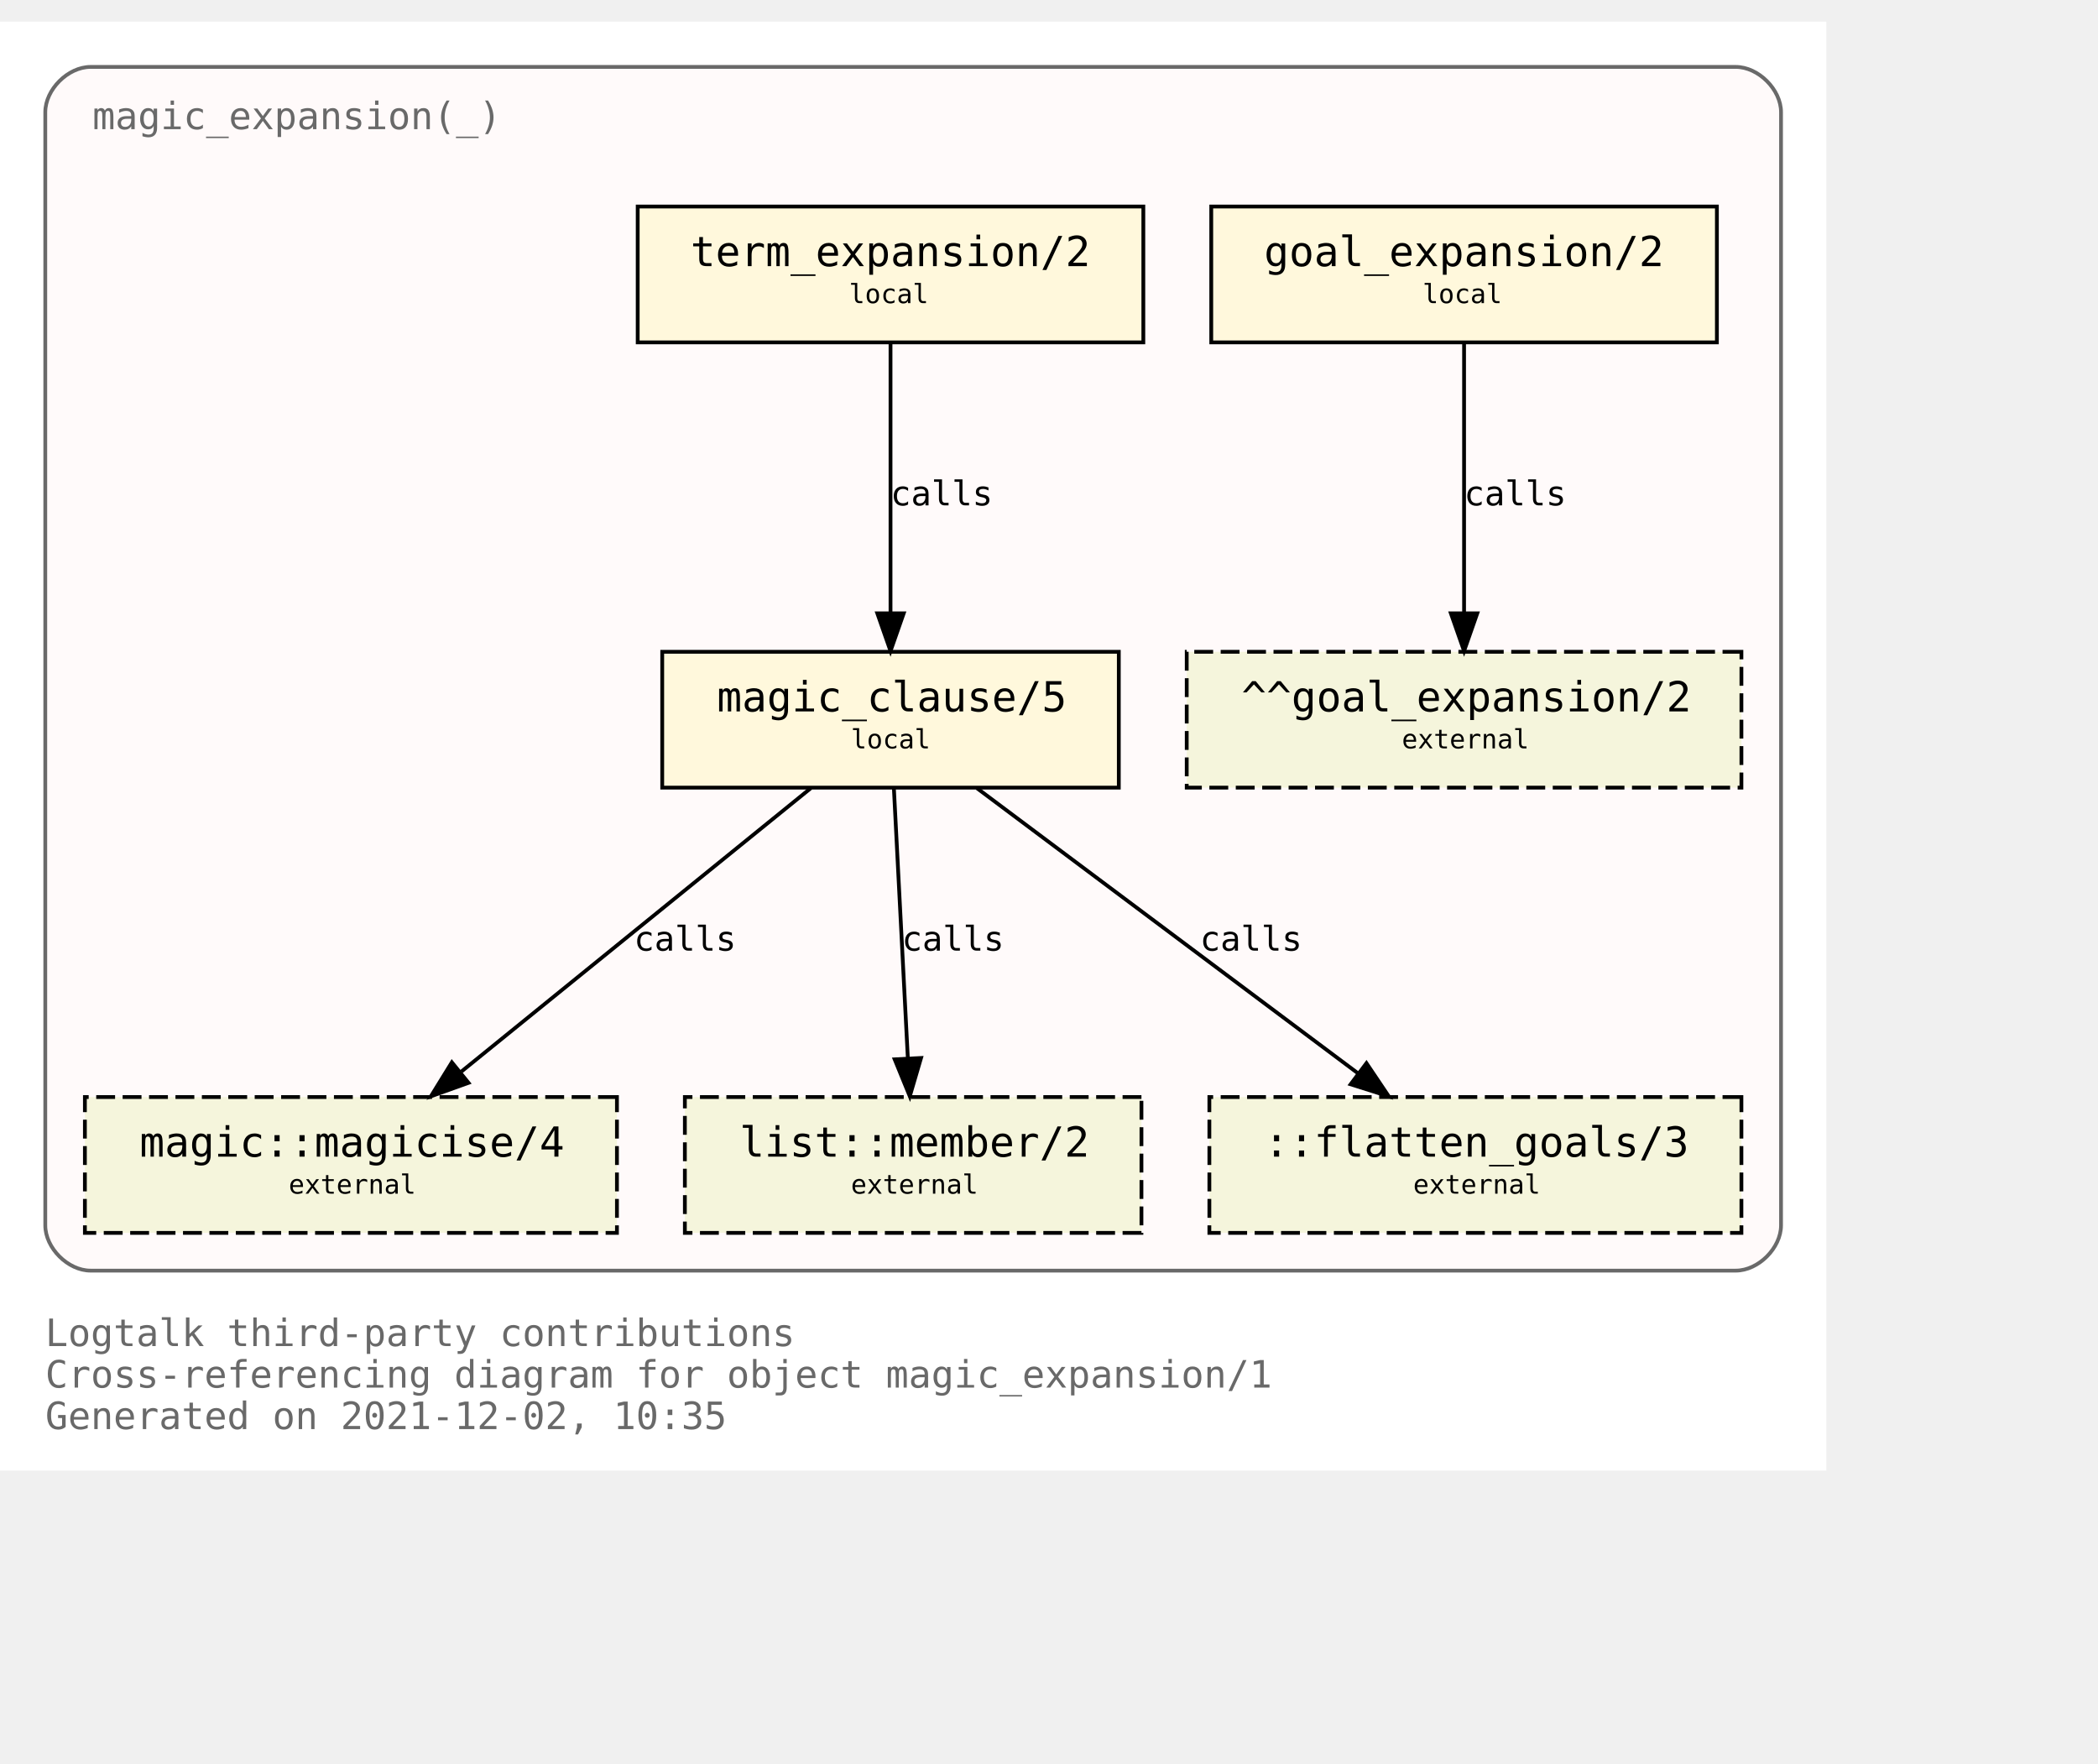
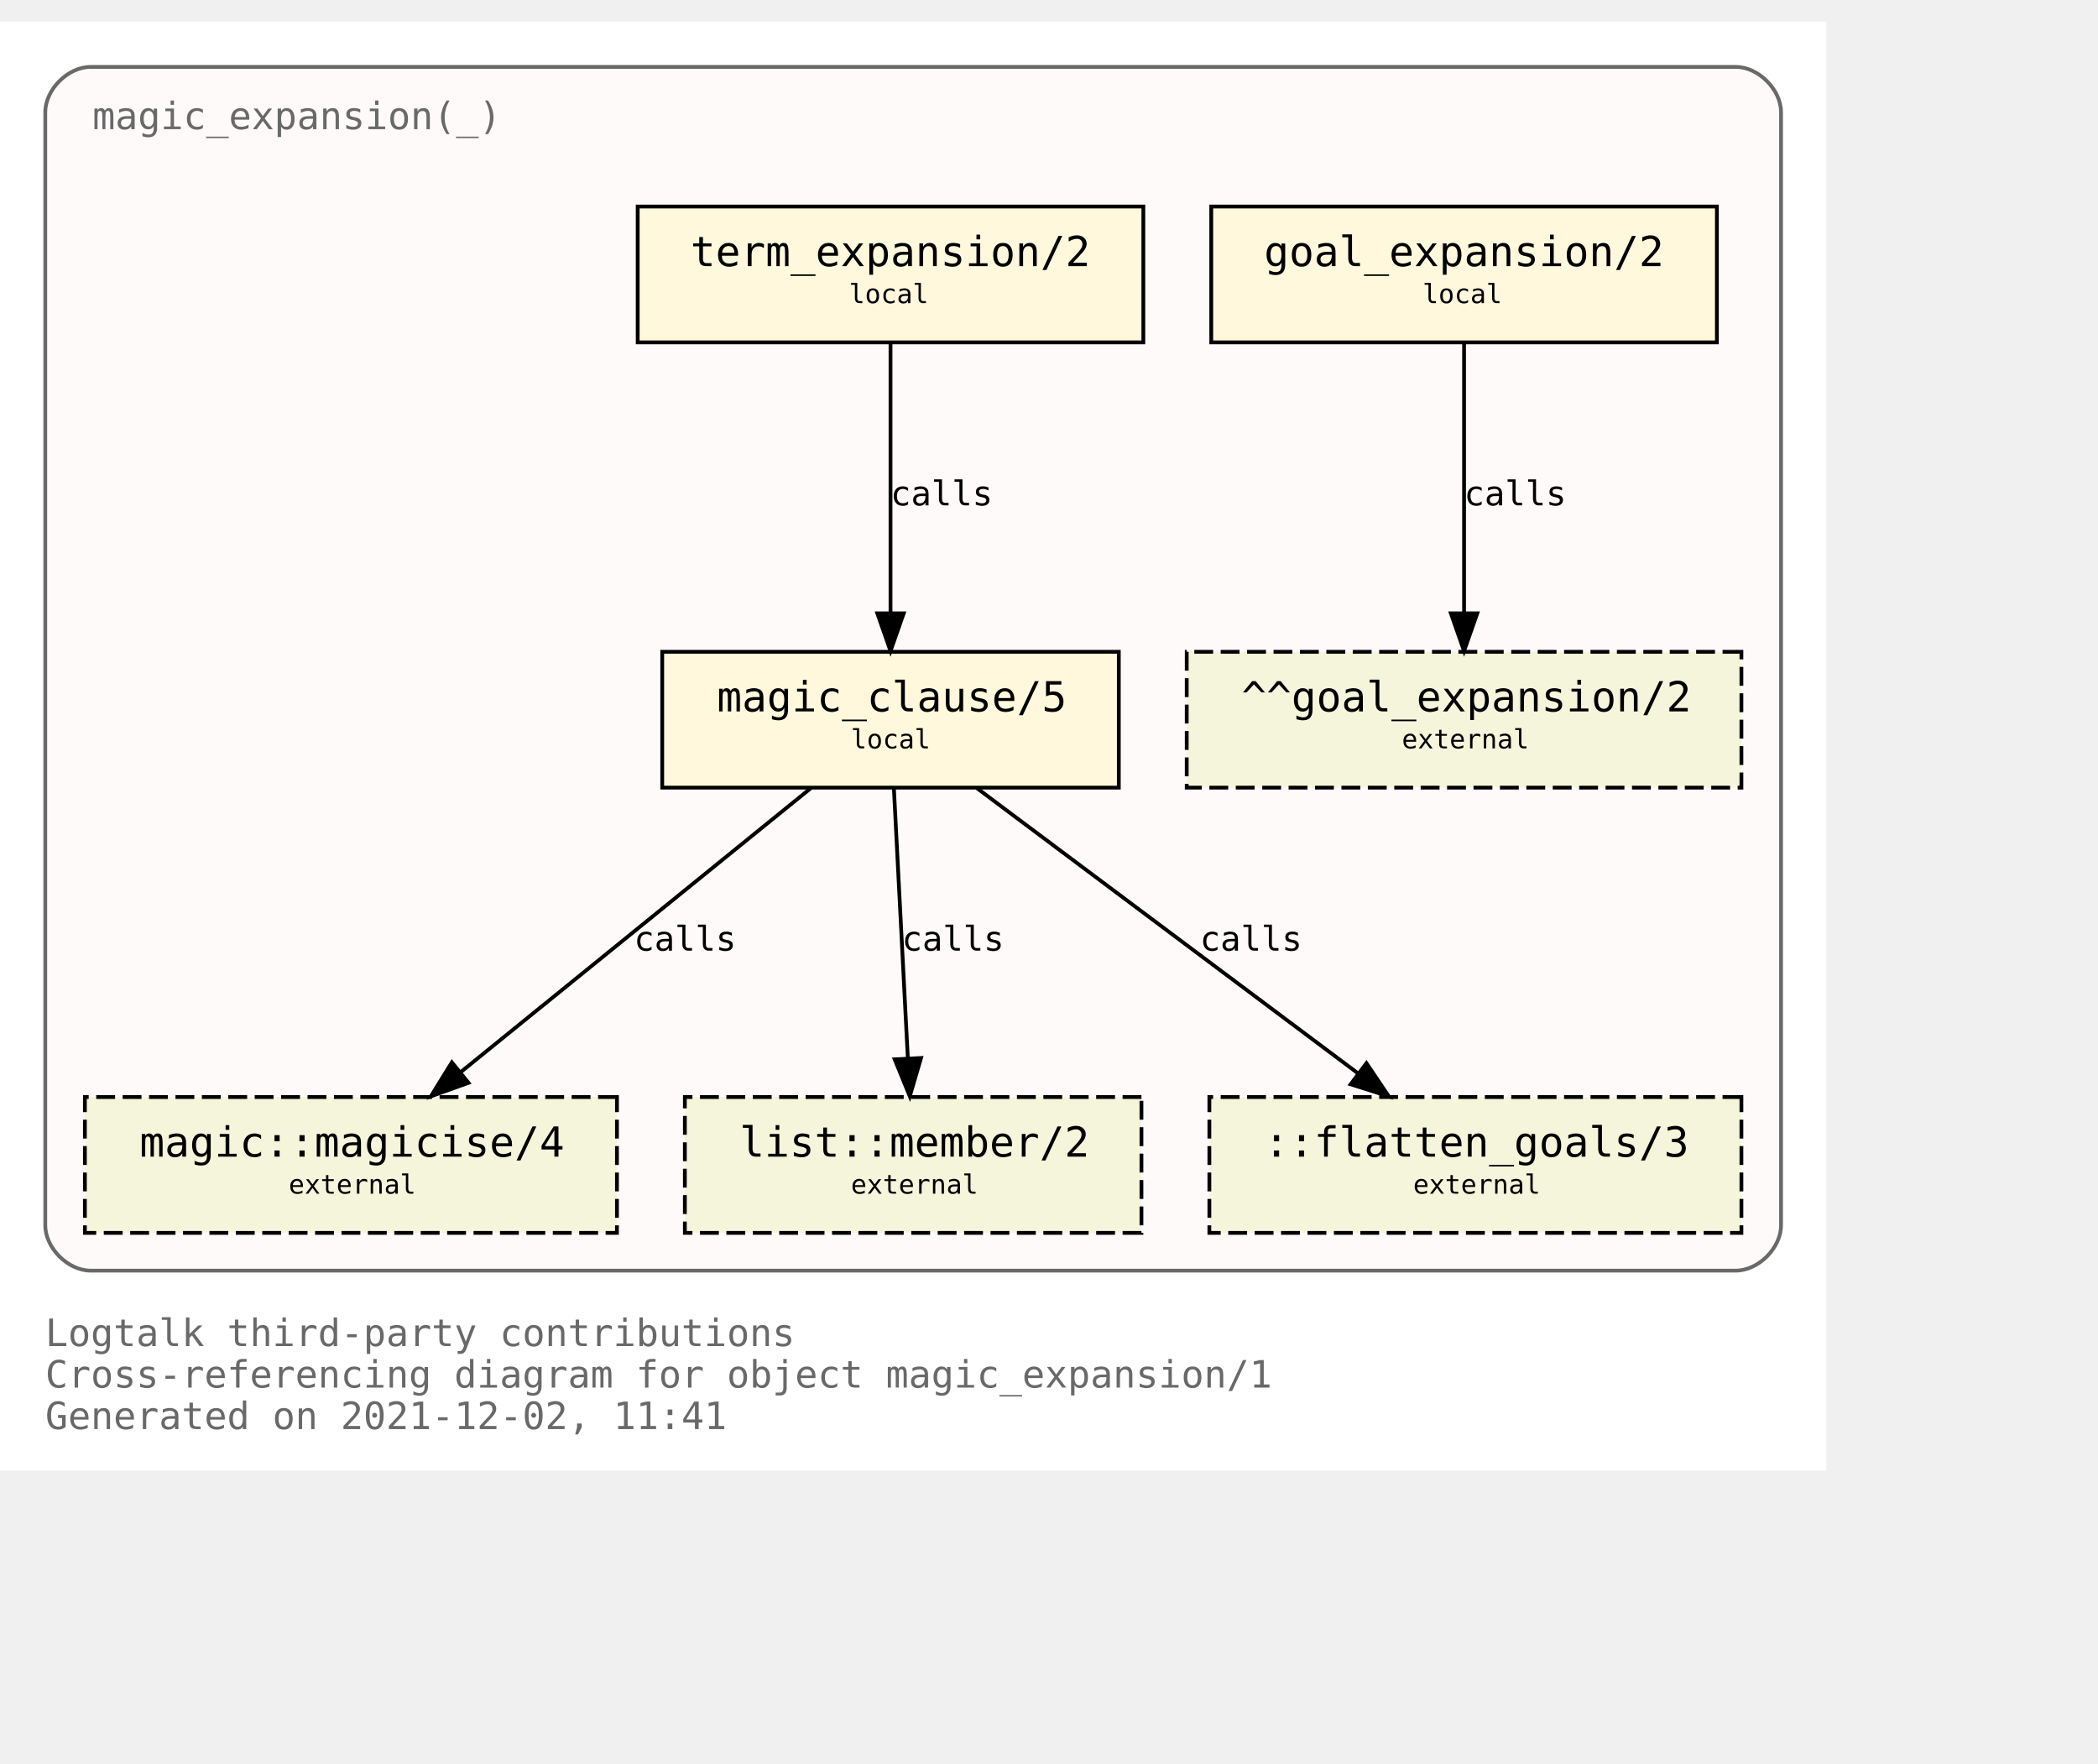
<svg xmlns="http://www.w3.org/2000/svg" xmlns:xlink="http://www.w3.org/1999/xlink" width="628pt" height="528pt" viewBox="72.00 72.00 556.00 456.00">
  <g id="graph0" class="graph" transform="scale(1 1) rotate(0) translate(76 452)">
    <polygon fill="white" stroke="transparent" points="-4,4 -4,-380 480,-380 480,4 -4,4" />
    <text text-anchor="start" x="8" y="-29" font-family="Monospace" font-size="10.00" fill="dimgray">Logtalk third-party contributions</text>
    <text text-anchor="start" x="8" y="-18" font-family="Monospace" font-size="10.00" fill="dimgray">Cross-referencing diagram for object magic_expansion/1</text>
-     <text text-anchor="start" x="8" y="-7" font-family="Monospace" font-size="10.00" fill="dimgray">Generated on 2021-12-02, 10:35</text>
+     <text text-anchor="start" x="8" y="-7" font-family="Monospace" font-size="10.00" fill="dimgray">Generated on 2021-12-02, 11:41</text>
    <g id="clust1" class="cluster">
      <g id="a_clust1">
        <a xlink:title="magic_expansion(_)">
          <path fill="snow" stroke="dimgray" d="M20,-49C20,-49 456,-49 456,-49 462,-49 468,-55 468,-61 468,-61 468,-356 468,-356 468,-362 462,-368 456,-368 456,-368 20,-368 20,-368 14,-368 8,-362 8,-356 8,-356 8,-61 8,-61 8,-55 14,-49 20,-49" />
          <g id="a_clust1_0">
-             <a xlink:href="https://github.com/LogtalkDotOrg/logtalk3/tree/2075777df771d94dc9e997b55ffd69222c99eb1d/contributions/verdi_neruda/magic_expansion.lgt" xlink:title="https://github.com/LogtalkDotOrg/logtalk3/tree/2075777df771d94dc9e997b55ffd69222c99eb1d/contributions/verdi_neruda/magic_expansion.lgt">
+             <a xlink:href="https://github.com/LogtalkDotOrg/logtalk3/tree/76eb8a7f02e34ca7daff6f504354094e9cbef754/contributions/verdi_neruda/magic_expansion.lgt" xlink:title="https://github.com/LogtalkDotOrg/logtalk3/tree/76eb8a7f02e34ca7daff6f504354094e9cbef754/contributions/verdi_neruda/magic_expansion.lgt">
              <text text-anchor="start" x="20.5" y="-351.5" font-family="Monospace" font-size="10.00" fill="dimgray">magic_expansion(_)</text>
            </a>
          </g>
        </a>
      </g>
    </g>
    <g id="node1" class="node">
      <g id="a_node1">
-         <a xlink:href="https://github.com/LogtalkDotOrg/logtalk3/tree/2075777df771d94dc9e997b55ffd69222c99eb1d/contributions/verdi_neruda/magic_expansion.lgt#L51" xlink:title="https://github.com/LogtalkDotOrg/logtalk3/tree/2075777df771d94dc9e997b55ffd69222c99eb1d/contributions/verdi_neruda/magic_expansion.lgt#L51">
+         <a xlink:href="https://github.com/LogtalkDotOrg/logtalk3/tree/76eb8a7f02e34ca7daff6f504354094e9cbef754/contributions/verdi_neruda/magic_expansion.lgt#L51" xlink:title="https://github.com/LogtalkDotOrg/logtalk3/tree/76eb8a7f02e34ca7daff6f504354094e9cbef754/contributions/verdi_neruda/magic_expansion.lgt#L51">
          <polygon fill="cornsilk" stroke="black" points="451,-331 317,-331 317,-295 451,-295 451,-331" />
          <text text-anchor="start" x="325" y="-315.8" font-family="Monospace" font-size="9.00"> </text>
          <text text-anchor="start" x="331" y="-315.2" font-family="Monospace" font-size="11.00">goal_expansion/2</text>
          <text text-anchor="start" x="437" y="-315.8" font-family="Monospace" font-size="9.00"> </text>
          <text text-anchor="start" x="325" y="-304.8" font-family="Monospace" font-size="9.00"> </text>
          <text text-anchor="start" x="373" y="-305.4" font-family="Monospace" font-size="7.00">local</text>
          <text text-anchor="start" x="437" y="-304.8" font-family="Monospace" font-size="9.00"> </text>
        </a>
      </g>
    </g>
    <g id="node7" class="node">
      <polygon fill="beige" stroke="black" stroke-dasharray="5,2" points="457.5,-213 310.5,-213 310.5,-177 457.5,-177 457.5,-213" />
      <text text-anchor="start" x="319" y="-197.8" font-family="Monospace" font-size="9.00"> </text>
      <text text-anchor="start" x="325" y="-197.2" font-family="Monospace" font-size="11.00">^^goal_expansion/2</text>
      <text text-anchor="start" x="444" y="-197.8" font-family="Monospace" font-size="9.00"> </text>
      <text text-anchor="start" x="319" y="-186.8" font-family="Monospace" font-size="9.00"> </text>
      <text text-anchor="start" x="367.5" y="-187.4" font-family="Monospace" font-size="7.00">external</text>
      <text text-anchor="start" x="444" y="-186.8" font-family="Monospace" font-size="9.00"> </text>
    </g>
    <g id="edge3" class="edge">
      <g id="a_edge3">
-         <a xlink:href="https://github.com/LogtalkDotOrg/logtalk3/tree/2075777df771d94dc9e997b55ffd69222c99eb1d/contributions/verdi_neruda/magic_expansion.lgt#L51" xlink:title="calls">
+         <a xlink:href="https://github.com/LogtalkDotOrg/logtalk3/tree/76eb8a7f02e34ca7daff6f504354094e9cbef754/contributions/verdi_neruda/magic_expansion.lgt#L51" xlink:title="calls">
          <path fill="none" stroke="black" d="M384,-294.88C384,-276.04 384,-245.47 384,-223.3" />
          <polygon fill="black" stroke="black" points="387.5,-223.19 384,-213.19 380.5,-223.19 387.5,-223.19" />
        </a>
      </g>
      <g id="a_edge3-label">
-         <a xlink:href="https://github.com/LogtalkDotOrg/logtalk3/tree/2075777df771d94dc9e997b55ffd69222c99eb1d/contributions/verdi_neruda/magic_expansion.lgt#L51" xlink:title="https://github.com/LogtalkDotOrg/logtalk3/tree/2075777df771d94dc9e997b55ffd69222c99eb1d/contributions/verdi_neruda/magic_expansion.lgt#L51">
+         <a xlink:href="https://github.com/LogtalkDotOrg/logtalk3/tree/76eb8a7f02e34ca7daff6f504354094e9cbef754/contributions/verdi_neruda/magic_expansion.lgt#L51" xlink:title="https://github.com/LogtalkDotOrg/logtalk3/tree/76eb8a7f02e34ca7daff6f504354094e9cbef754/contributions/verdi_neruda/magic_expansion.lgt#L51">
          <text text-anchor="start" x="384" y="-251.8" font-family="Monospace" font-size="9.00">calls</text>
        </a>
      </g>
    </g>
    <g id="node2" class="node">
      <g id="a_node2">
-         <a xlink:href="https://github.com/LogtalkDotOrg/logtalk3/tree/2075777df771d94dc9e997b55ffd69222c99eb1d/contributions/verdi_neruda/magic_expansion.lgt#L54" xlink:title="https://github.com/LogtalkDotOrg/logtalk3/tree/2075777df771d94dc9e997b55ffd69222c99eb1d/contributions/verdi_neruda/magic_expansion.lgt#L54">
+         <a xlink:href="https://github.com/LogtalkDotOrg/logtalk3/tree/76eb8a7f02e34ca7daff6f504354094e9cbef754/contributions/verdi_neruda/magic_expansion.lgt#L54" xlink:title="https://github.com/LogtalkDotOrg/logtalk3/tree/76eb8a7f02e34ca7daff6f504354094e9cbef754/contributions/verdi_neruda/magic_expansion.lgt#L54">
          <polygon fill="cornsilk" stroke="black" points="299,-331 165,-331 165,-295 299,-295 299,-331" />
          <text text-anchor="start" x="173" y="-315.8" font-family="Monospace" font-size="9.00"> </text>
          <text text-anchor="start" x="179" y="-315.2" font-family="Monospace" font-size="11.00">term_expansion/2</text>
          <text text-anchor="start" x="285" y="-315.8" font-family="Monospace" font-size="9.00"> </text>
          <text text-anchor="start" x="173" y="-304.8" font-family="Monospace" font-size="9.00"> </text>
          <text text-anchor="start" x="221" y="-305.4" font-family="Monospace" font-size="7.00">local</text>
          <text text-anchor="start" x="285" y="-304.8" font-family="Monospace" font-size="9.00"> </text>
        </a>
      </g>
    </g>
    <g id="node3" class="node">
      <g id="a_node3">
-         <a xlink:href="https://github.com/LogtalkDotOrg/logtalk3/tree/2075777df771d94dc9e997b55ffd69222c99eb1d/contributions/verdi_neruda/magic_expansion.lgt#L61" xlink:title="https://github.com/LogtalkDotOrg/logtalk3/tree/2075777df771d94dc9e997b55ffd69222c99eb1d/contributions/verdi_neruda/magic_expansion.lgt#L61">
+         <a xlink:href="https://github.com/LogtalkDotOrg/logtalk3/tree/76eb8a7f02e34ca7daff6f504354094e9cbef754/contributions/verdi_neruda/magic_expansion.lgt#L61" xlink:title="https://github.com/LogtalkDotOrg/logtalk3/tree/76eb8a7f02e34ca7daff6f504354094e9cbef754/contributions/verdi_neruda/magic_expansion.lgt#L61">
          <polygon fill="cornsilk" stroke="black" points="292.5,-213 171.5,-213 171.5,-177 292.5,-177 292.5,-213" />
          <text text-anchor="start" x="180" y="-197.8" font-family="Monospace" font-size="9.00"> </text>
          <text text-anchor="start" x="186" y="-197.2" font-family="Monospace" font-size="11.00">magic_clause/5</text>
          <text text-anchor="start" x="279" y="-197.8" font-family="Monospace" font-size="9.00"> </text>
          <text text-anchor="start" x="180" y="-186.8" font-family="Monospace" font-size="9.00"> </text>
          <text text-anchor="start" x="221.5" y="-187.4" font-family="Monospace" font-size="7.00">local</text>
          <text text-anchor="start" x="279" y="-186.8" font-family="Monospace" font-size="9.00"> </text>
        </a>
      </g>
    </g>
    <g id="edge1" class="edge">
      <g id="a_edge1">
-         <a xlink:href="https://github.com/LogtalkDotOrg/logtalk3/tree/2075777df771d94dc9e997b55ffd69222c99eb1d/contributions/verdi_neruda/magic_expansion.lgt#L54" xlink:title="calls">
+         <a xlink:href="https://github.com/LogtalkDotOrg/logtalk3/tree/76eb8a7f02e34ca7daff6f504354094e9cbef754/contributions/verdi_neruda/magic_expansion.lgt#L54" xlink:title="calls">
          <path fill="none" stroke="black" d="M232,-294.88C232,-276.04 232,-245.47 232,-223.3" />
          <polygon fill="black" stroke="black" points="235.5,-223.19 232,-213.19 228.5,-223.19 235.5,-223.19" />
        </a>
      </g>
      <g id="a_edge1-label">
-         <a xlink:href="https://github.com/LogtalkDotOrg/logtalk3/tree/2075777df771d94dc9e997b55ffd69222c99eb1d/contributions/verdi_neruda/magic_expansion.lgt#L54" xlink:title="https://github.com/LogtalkDotOrg/logtalk3/tree/2075777df771d94dc9e997b55ffd69222c99eb1d/contributions/verdi_neruda/magic_expansion.lgt#L54">
+         <a xlink:href="https://github.com/LogtalkDotOrg/logtalk3/tree/76eb8a7f02e34ca7daff6f504354094e9cbef754/contributions/verdi_neruda/magic_expansion.lgt#L54" xlink:title="https://github.com/LogtalkDotOrg/logtalk3/tree/76eb8a7f02e34ca7daff6f504354094e9cbef754/contributions/verdi_neruda/magic_expansion.lgt#L54">
          <text text-anchor="start" x="232" y="-251.8" font-family="Monospace" font-size="9.00">calls</text>
        </a>
      </g>
    </g>
    <g id="node4" class="node">
      <g id="a_node4">
        <a xlink:href="https://logtalk.org/library/magic_0.html#magicise/4" xlink:title="https://logtalk.org/library/magic_0.html#magicise/4">
          <polygon fill="beige" stroke="black" stroke-dasharray="5,2" points="159.5,-95 18.5,-95 18.5,-59 159.5,-59 159.5,-95" />
          <text text-anchor="start" x="27" y="-79.8" font-family="Monospace" font-size="9.00"> </text>
          <text text-anchor="start" x="33" y="-79.2" font-family="Monospace" font-size="11.00">magic::magicise/4</text>
          <text text-anchor="start" x="146" y="-79.8" font-family="Monospace" font-size="9.00"> </text>
          <text text-anchor="start" x="27" y="-68.8" font-family="Monospace" font-size="9.00"> </text>
          <text text-anchor="start" x="72.5" y="-69.4" font-family="Monospace" font-size="7.00">external</text>
          <text text-anchor="start" x="146" y="-68.8" font-family="Monospace" font-size="9.00"> </text>
        </a>
      </g>
    </g>
    <g id="edge4" class="edge">
      <g id="a_edge4">
-         <a xlink:href="https://github.com/LogtalkDotOrg/logtalk3/tree/2075777df771d94dc9e997b55ffd69222c99eb1d/contributions/verdi_neruda/magic_expansion.lgt#L61" xlink:title="calls">
+         <a xlink:href="https://github.com/LogtalkDotOrg/logtalk3/tree/76eb8a7f02e34ca7daff6f504354094e9cbef754/contributions/verdi_neruda/magic_expansion.lgt#L61" xlink:title="calls">
          <path fill="none" stroke="black" d="M210.9,-176.88C186.4,-157.01 145.83,-124.1 118.28,-101.76" />
          <polygon fill="black" stroke="black" points="120.16,-98.77 110.19,-95.19 115.75,-104.2 120.16,-98.77" />
        </a>
      </g>
      <g id="a_edge4-label">
-         <a xlink:href="https://github.com/LogtalkDotOrg/logtalk3/tree/2075777df771d94dc9e997b55ffd69222c99eb1d/contributions/verdi_neruda/magic_expansion.lgt#L61" xlink:title="https://github.com/LogtalkDotOrg/logtalk3/tree/2075777df771d94dc9e997b55ffd69222c99eb1d/contributions/verdi_neruda/magic_expansion.lgt#L61">
+         <a xlink:href="https://github.com/LogtalkDotOrg/logtalk3/tree/76eb8a7f02e34ca7daff6f504354094e9cbef754/contributions/verdi_neruda/magic_expansion.lgt#L61" xlink:title="https://github.com/LogtalkDotOrg/logtalk3/tree/76eb8a7f02e34ca7daff6f504354094e9cbef754/contributions/verdi_neruda/magic_expansion.lgt#L61">
          <text text-anchor="start" x="164" y="-133.8" font-family="Monospace" font-size="9.00">calls</text>
        </a>
      </g>
    </g>
    <g id="node5" class="node">
      <g id="a_node5">
        <a xlink:href="https://logtalk.org/library/listp_0.html#member/2" xlink:title="https://logtalk.org/library/listp_0.html#member/2">
          <polygon fill="beige" stroke="black" stroke-dasharray="5,2" points="298.5,-95 177.5,-95 177.5,-59 298.5,-59 298.5,-95" />
          <text text-anchor="start" x="186" y="-79.8" font-family="Monospace" font-size="9.00"> </text>
          <text text-anchor="start" x="192" y="-79.2" font-family="Monospace" font-size="11.00">list::member/2</text>
          <text text-anchor="start" x="285" y="-79.8" font-family="Monospace" font-size="9.00"> </text>
          <text text-anchor="start" x="186" y="-68.8" font-family="Monospace" font-size="9.00"> </text>
          <text text-anchor="start" x="221.5" y="-69.4" font-family="Monospace" font-size="7.00">external</text>
          <text text-anchor="start" x="285" y="-68.8" font-family="Monospace" font-size="9.00"> </text>
        </a>
      </g>
    </g>
    <g id="edge5" class="edge">
      <g id="a_edge5">
-         <a xlink:href="https://github.com/LogtalkDotOrg/logtalk3/tree/2075777df771d94dc9e997b55ffd69222c99eb1d/contributions/verdi_neruda/magic_expansion.lgt#L61" xlink:title="calls">
+         <a xlink:href="https://github.com/LogtalkDotOrg/logtalk3/tree/76eb8a7f02e34ca7daff6f504354094e9cbef754/contributions/verdi_neruda/magic_expansion.lgt#L61" xlink:title="calls">
          <path fill="none" stroke="black" d="M232.89,-176.88C233.86,-158.04 235.44,-127.47 236.59,-105.3" />
          <polygon fill="black" stroke="black" points="240.09,-105.35 237.11,-95.19 233.1,-104.99 240.09,-105.35" />
        </a>
      </g>
      <g id="a_edge5-label">
-         <a xlink:href="https://github.com/LogtalkDotOrg/logtalk3/tree/2075777df771d94dc9e997b55ffd69222c99eb1d/contributions/verdi_neruda/magic_expansion.lgt#L61" xlink:title="https://github.com/LogtalkDotOrg/logtalk3/tree/2075777df771d94dc9e997b55ffd69222c99eb1d/contributions/verdi_neruda/magic_expansion.lgt#L61">
+         <a xlink:href="https://github.com/LogtalkDotOrg/logtalk3/tree/76eb8a7f02e34ca7daff6f504354094e9cbef754/contributions/verdi_neruda/magic_expansion.lgt#L61" xlink:title="https://github.com/LogtalkDotOrg/logtalk3/tree/76eb8a7f02e34ca7daff6f504354094e9cbef754/contributions/verdi_neruda/magic_expansion.lgt#L61">
          <text text-anchor="start" x="235" y="-133.8" font-family="Monospace" font-size="9.00">calls</text>
        </a>
      </g>
    </g>
    <g id="node6" class="node">
      <polygon fill="beige" stroke="black" stroke-dasharray="5,2" points="457.5,-95 316.5,-95 316.5,-59 457.5,-59 457.5,-95" />
      <text text-anchor="start" x="325" y="-79.8" font-family="Monospace" font-size="9.00"> </text>
      <text text-anchor="start" x="331" y="-79.2" font-family="Monospace" font-size="11.00">::flatten_goals/3</text>
      <text text-anchor="start" x="444" y="-79.8" font-family="Monospace" font-size="9.00"> </text>
      <text text-anchor="start" x="325" y="-68.8" font-family="Monospace" font-size="9.00"> </text>
      <text text-anchor="start" x="370.5" y="-69.4" font-family="Monospace" font-size="7.00">external</text>
      <text text-anchor="start" x="444" y="-68.8" font-family="Monospace" font-size="9.00"> </text>
    </g>
    <g id="edge2" class="edge">
      <g id="a_edge2">
-         <a xlink:href="https://github.com/LogtalkDotOrg/logtalk3/tree/2075777df771d94dc9e997b55ffd69222c99eb1d/contributions/verdi_neruda/magic_expansion.lgt#L61" xlink:title="calls">
+         <a xlink:href="https://github.com/LogtalkDotOrg/logtalk3/tree/76eb8a7f02e34ca7daff6f504354094e9cbef754/contributions/verdi_neruda/magic_expansion.lgt#L61" xlink:title="calls">
          <path fill="none" stroke="black" d="M254.87,-176.88C281.66,-156.84 326.16,-123.53 356.03,-101.18" />
          <polygon fill="black" stroke="black" points="358.13,-103.98 364.04,-95.19 353.93,-98.38 358.13,-103.98" />
        </a>
      </g>
      <g id="a_edge2-label">
-         <a xlink:href="https://github.com/LogtalkDotOrg/logtalk3/tree/2075777df771d94dc9e997b55ffd69222c99eb1d/contributions/verdi_neruda/magic_expansion.lgt#L61" xlink:title="https://github.com/LogtalkDotOrg/logtalk3/tree/2075777df771d94dc9e997b55ffd69222c99eb1d/contributions/verdi_neruda/magic_expansion.lgt#L61">
+         <a xlink:href="https://github.com/LogtalkDotOrg/logtalk3/tree/76eb8a7f02e34ca7daff6f504354094e9cbef754/contributions/verdi_neruda/magic_expansion.lgt#L61" xlink:title="https://github.com/LogtalkDotOrg/logtalk3/tree/76eb8a7f02e34ca7daff6f504354094e9cbef754/contributions/verdi_neruda/magic_expansion.lgt#L61">
          <text text-anchor="start" x="314" y="-133.8" font-family="Monospace" font-size="9.00">calls</text>
        </a>
      </g>
    </g>
  </g>
</svg>
